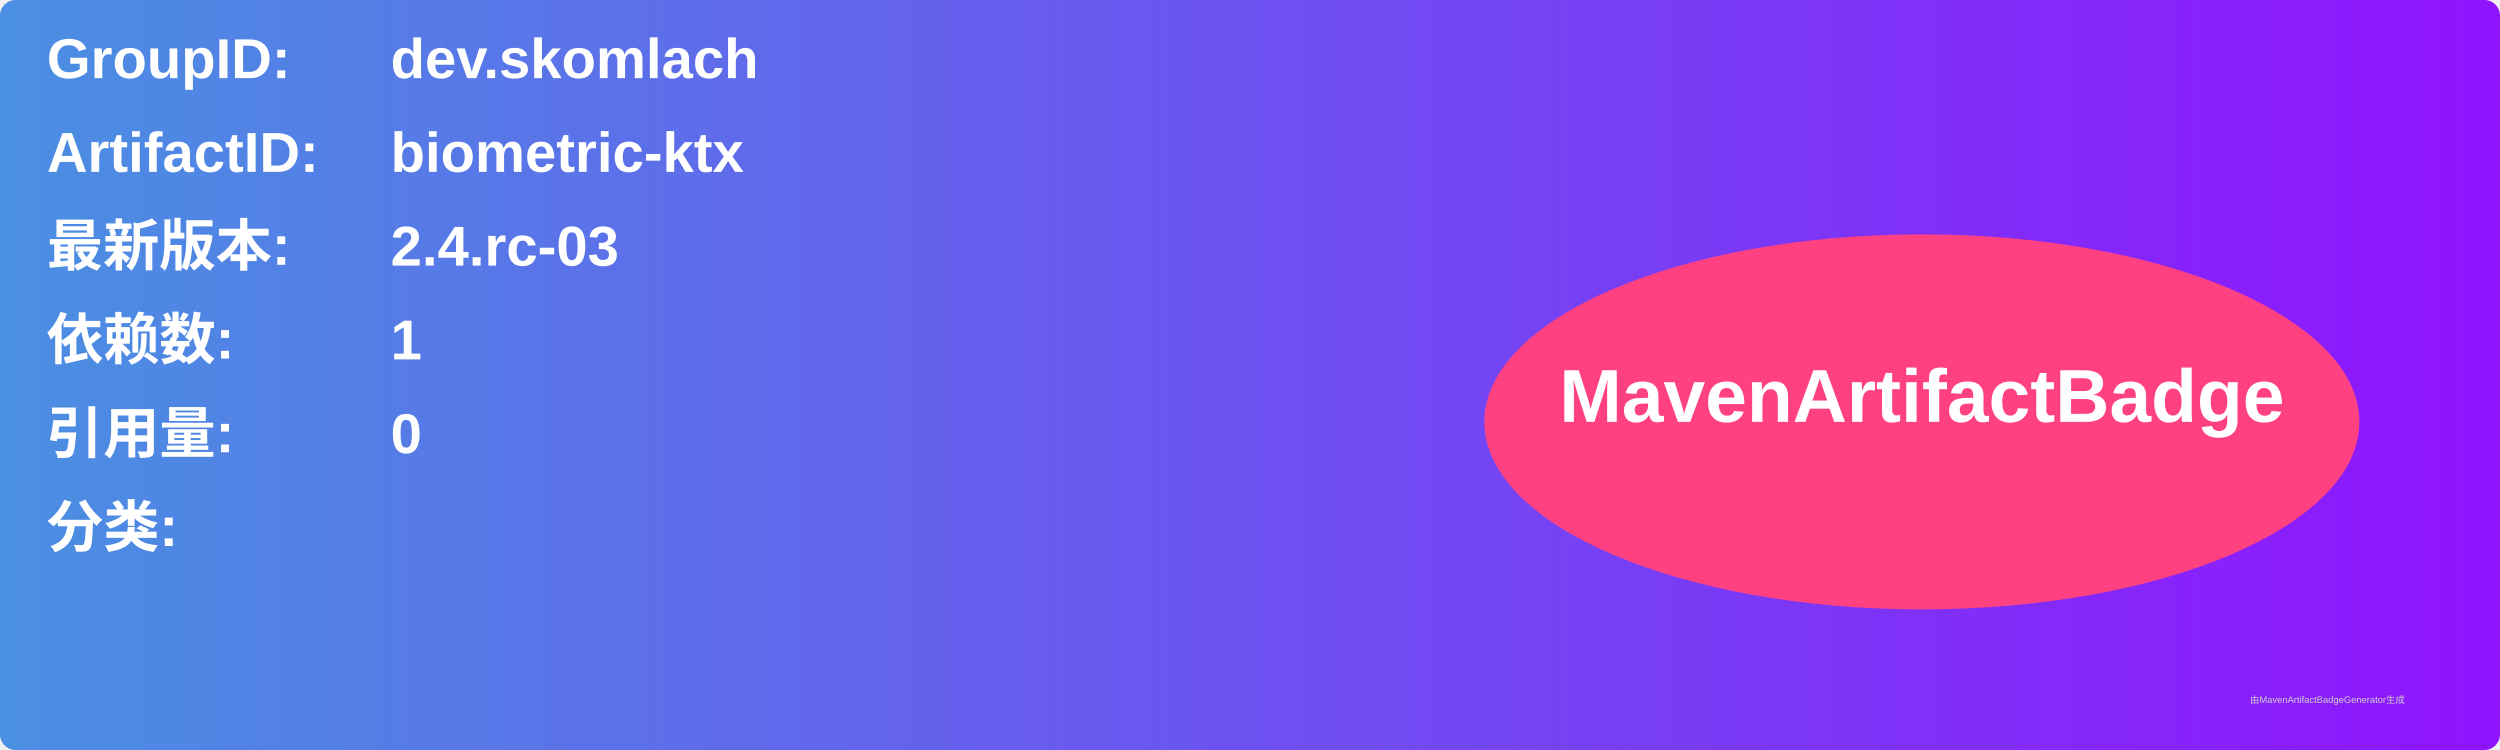
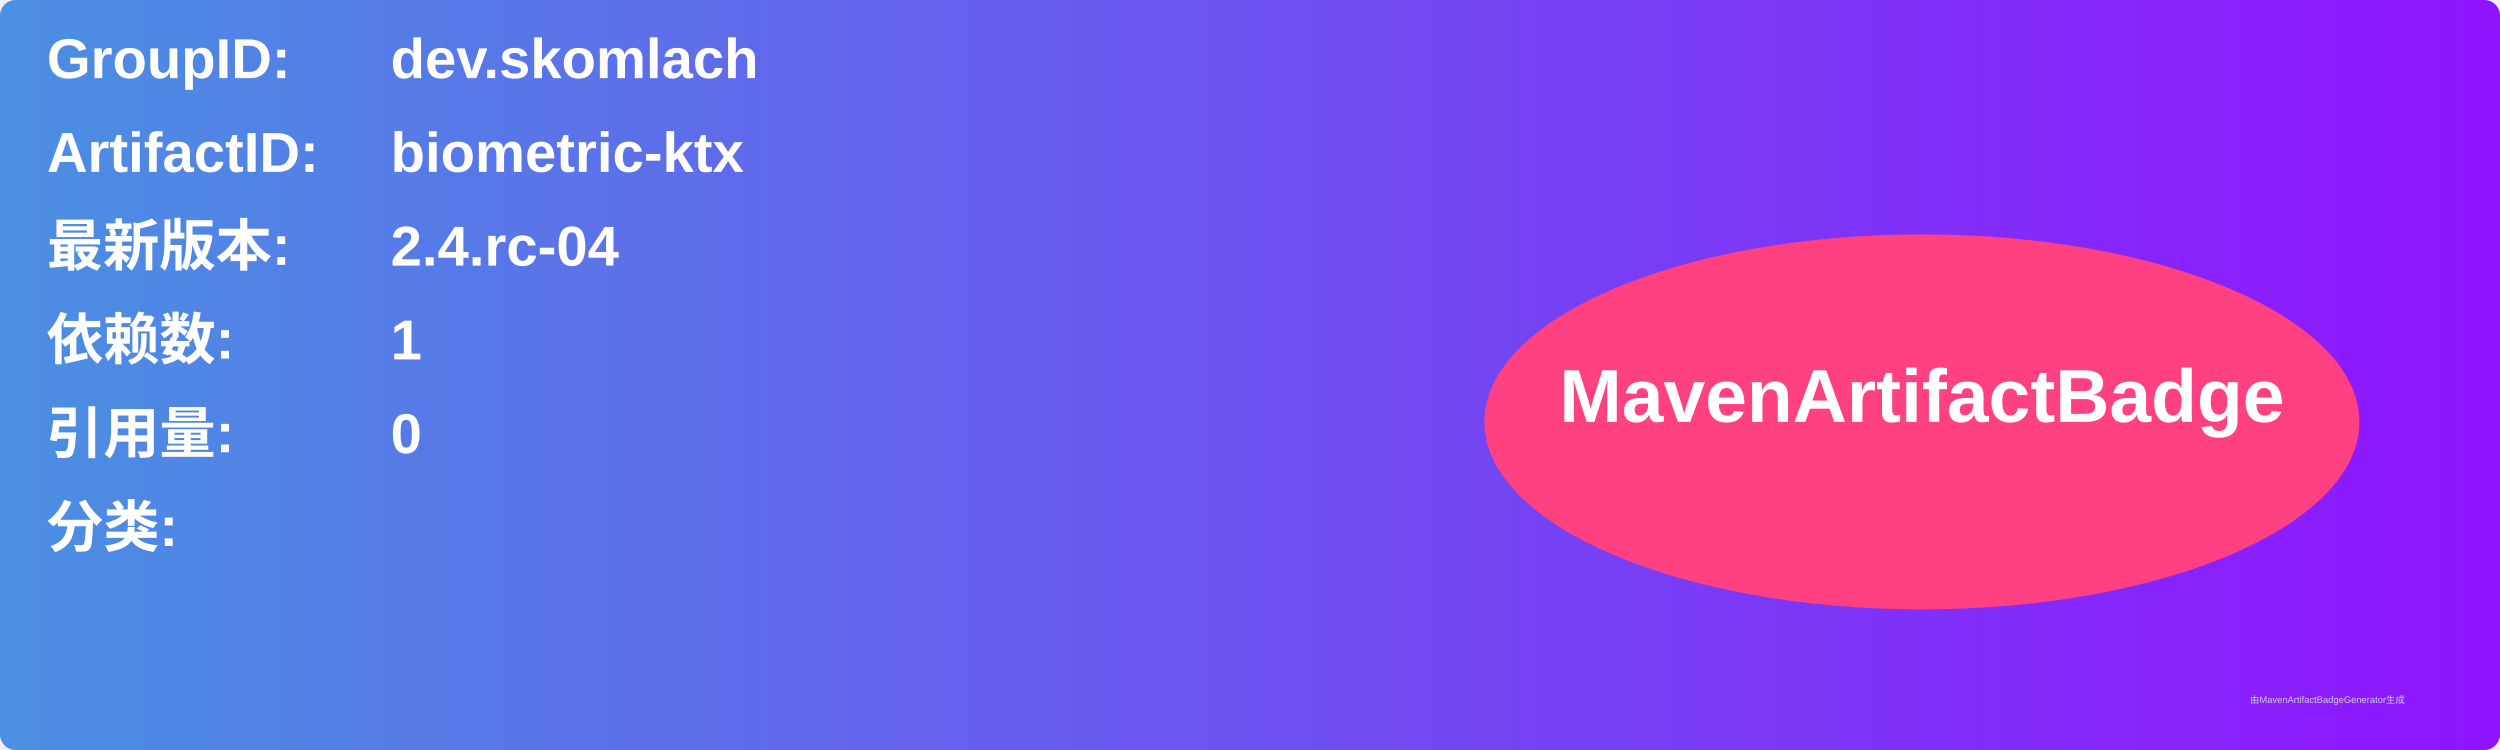
<svg xmlns="http://www.w3.org/2000/svg" width="800" height="240" viewBox="0 0 800 240">
  <linearGradient id="grad" x1="0%" y1="0%" x2="100%" y2="0%">
    <stop offset="0%" stop-color="#4a90e2" />
    <stop offset="100%" stop-color="#9013fe" />
  </linearGradient>
  <rect width="100%" height="100%" rx="5" ry="5" fill="url(#grad)" />
  <g transform="translate(15, 15)">
    <text x="0" y="10" font-family="Arial" font-size="18" fill="white" font-weight="bold" width="260">GroupID:</text>
    <text x="110" y="10" font-family="Arial" font-size="18" fill="white" font-weight="bold" width="460">dev.skomlach</text>
    <text x="0" y="40" font-family="Arial" font-size="18" fill="white" font-weight="bold" width="260">ArtifactID:</text>
    <text x="110" y="40" font-family="Arial" font-size="18" fill="white" font-weight="bold" width="460">biometric-ktx</text>
    <text x="0" y="70" font-family="Arial" font-size="18" fill="white" font-weight="bold">最新版本:</text>
    <text x="110" y="70" font-family="Arial" font-size="18" fill="white" font-weight="bold">
-       <tspan font-weight="bold">2.4.rc-03</tspan>
+       <tspan font-weight="bold">2.4.rc-04</tspan>
    </text>
    <text x="0" y="100" font-family="Arial" font-size="18" fill="white" font-weight="bold">依赖数: </text>
    <text x="110" y="100" font-family="Arial" font-size="18" fill="white">
      <tspan font-weight="bold">1</tspan>
    </text>
    <text x="0" y="130" font-family="Arial" font-size="18" fill="white" font-weight="bold">引用量: </text>
    <text x="110" y="130" font-family="Arial" font-size="18" fill="white">
      <tspan font-weight="bold">0</tspan>
    </text>
    <text x="0" y="160" font-family="Arial" font-size="18" fill="white" font-weight="bold">分类:</text>
    <text x="10" y="190" font-family="Arial" font-size="10" fill="white">
      <tspan font-weight="bold" />
    </text>
    <ellipse cx="600" cy="120" rx="140" ry="60" fill="#ff4081" />
    <text x="600" y="120" text-anchor="middle" font-family="Arial" font-size="24" fill="white" font-weight="bold">MavenArtifactBadge</text>
  </g>
  <text x="720" y="225" font-family="Arial" font-size="3" fill="#d0d0d0">由MavenArtifactBadgeGenerator生成</text>
</svg>
